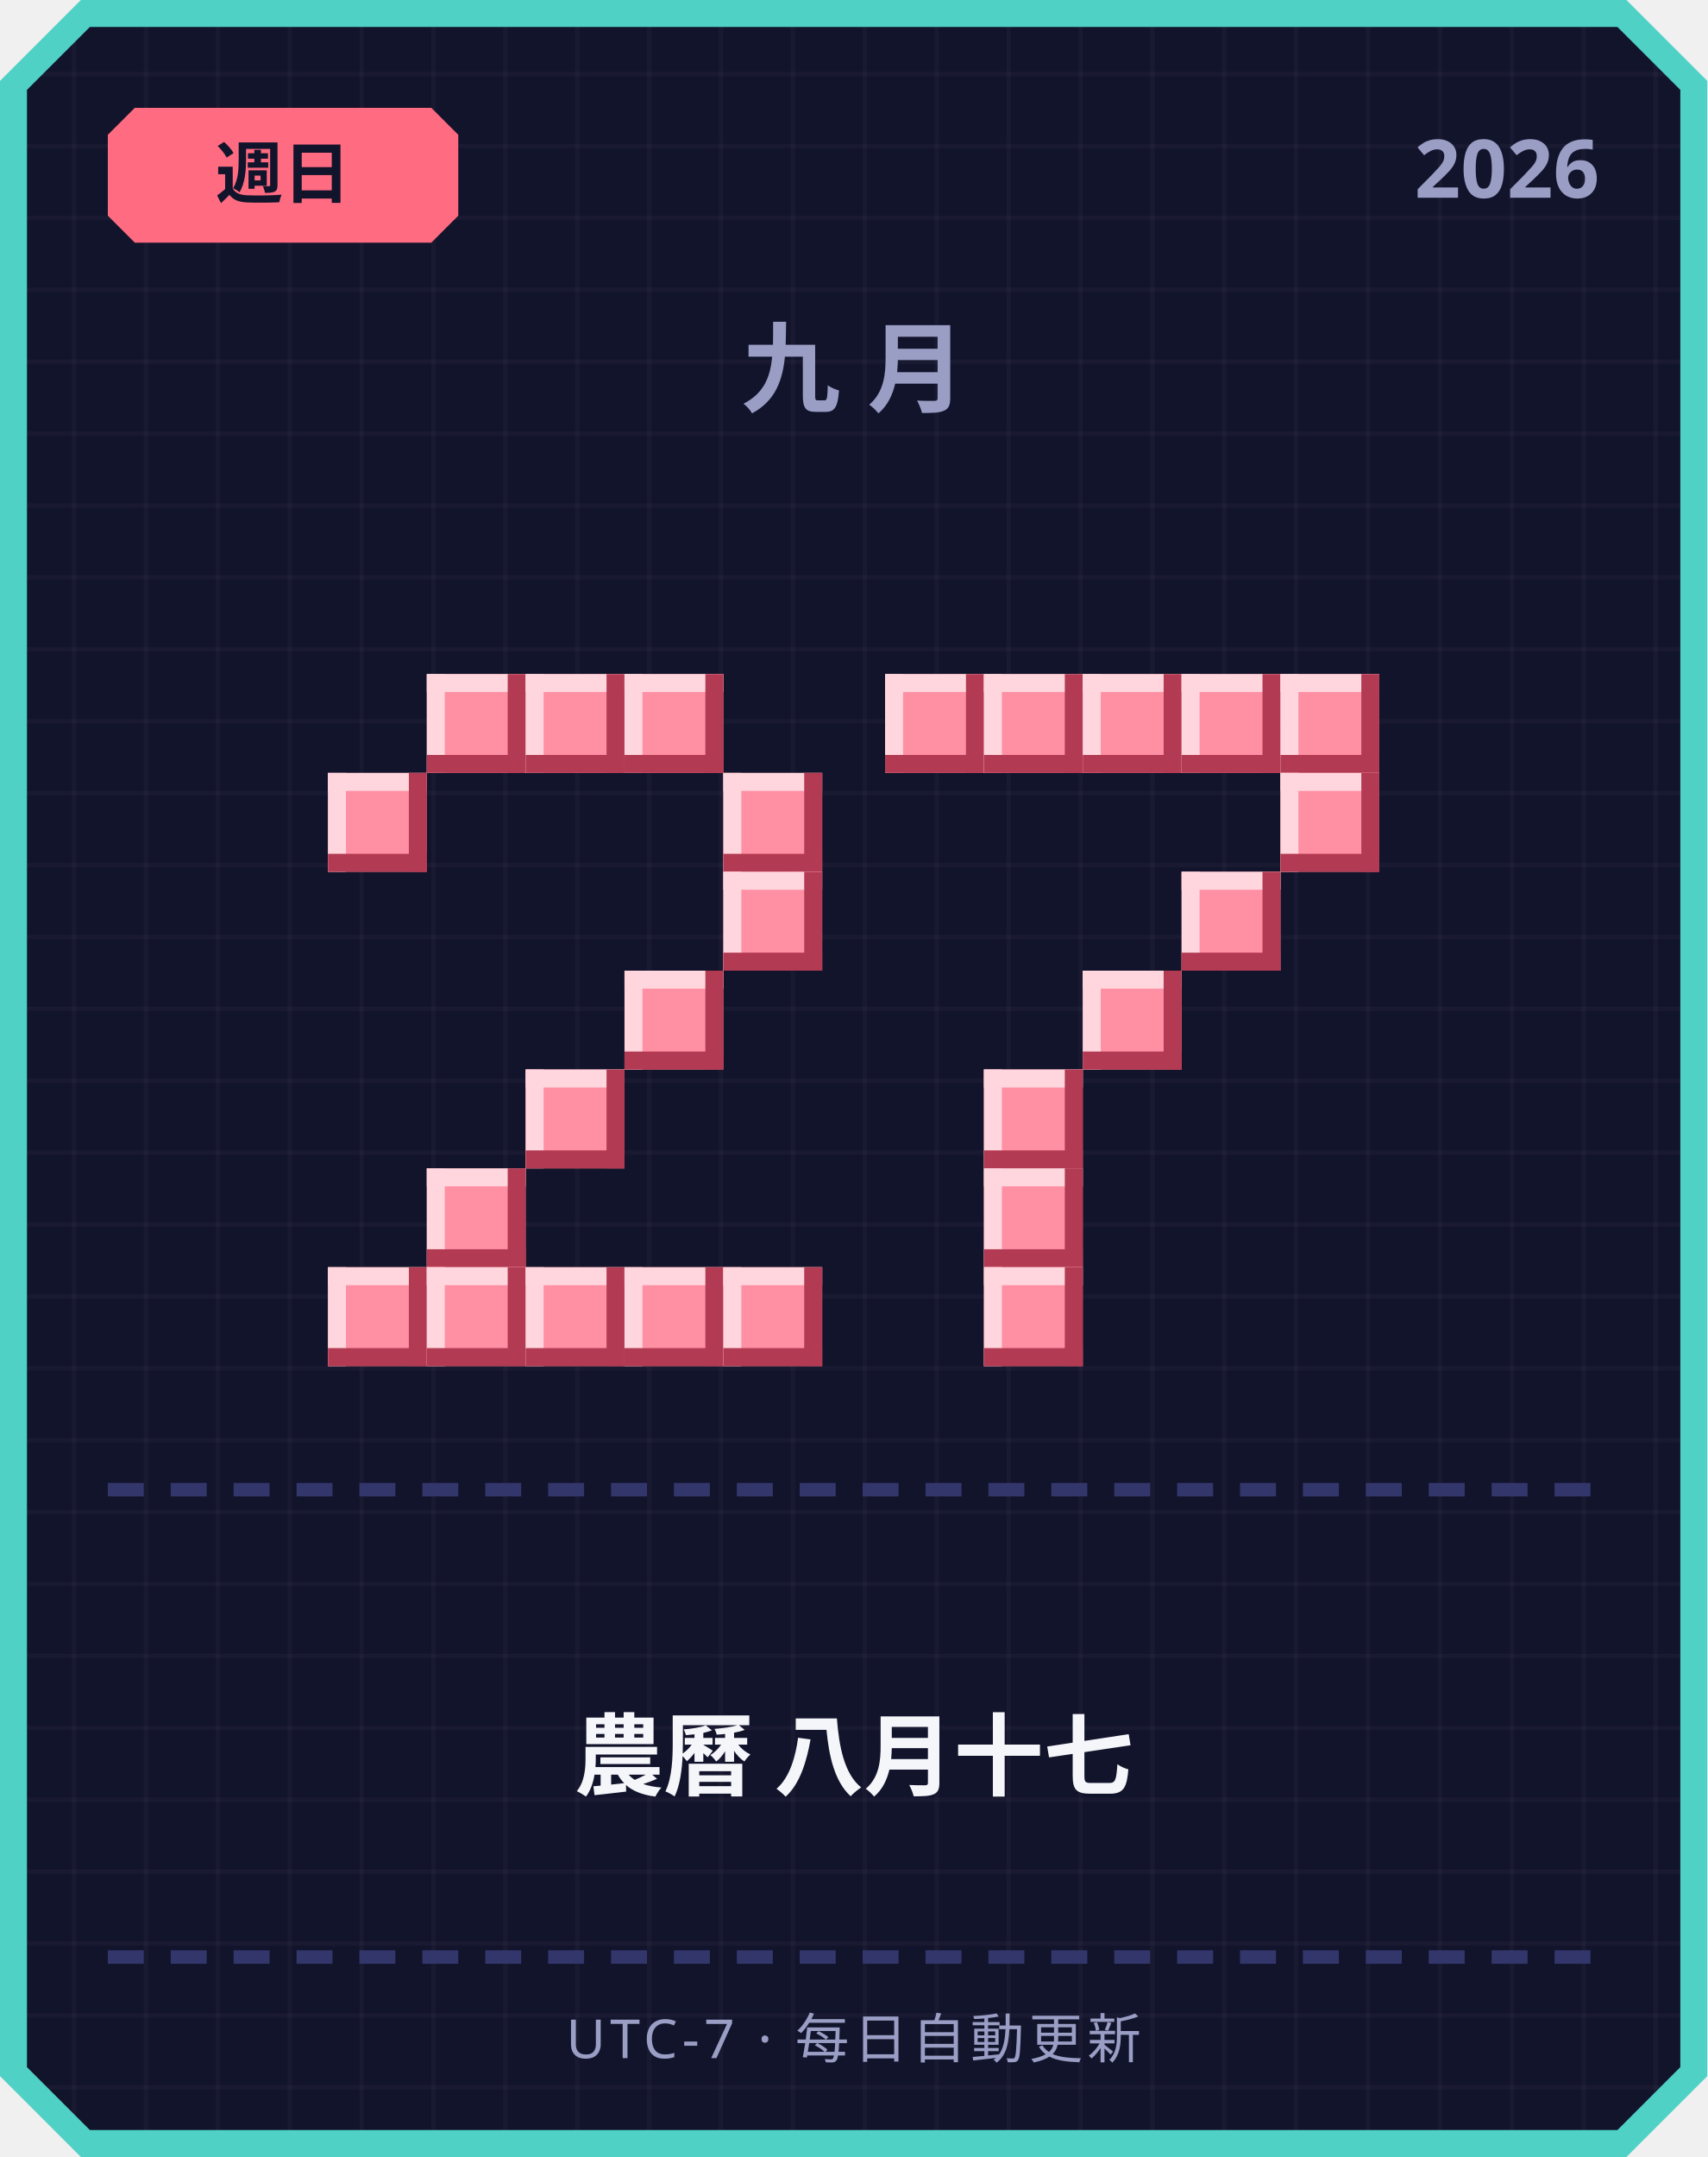
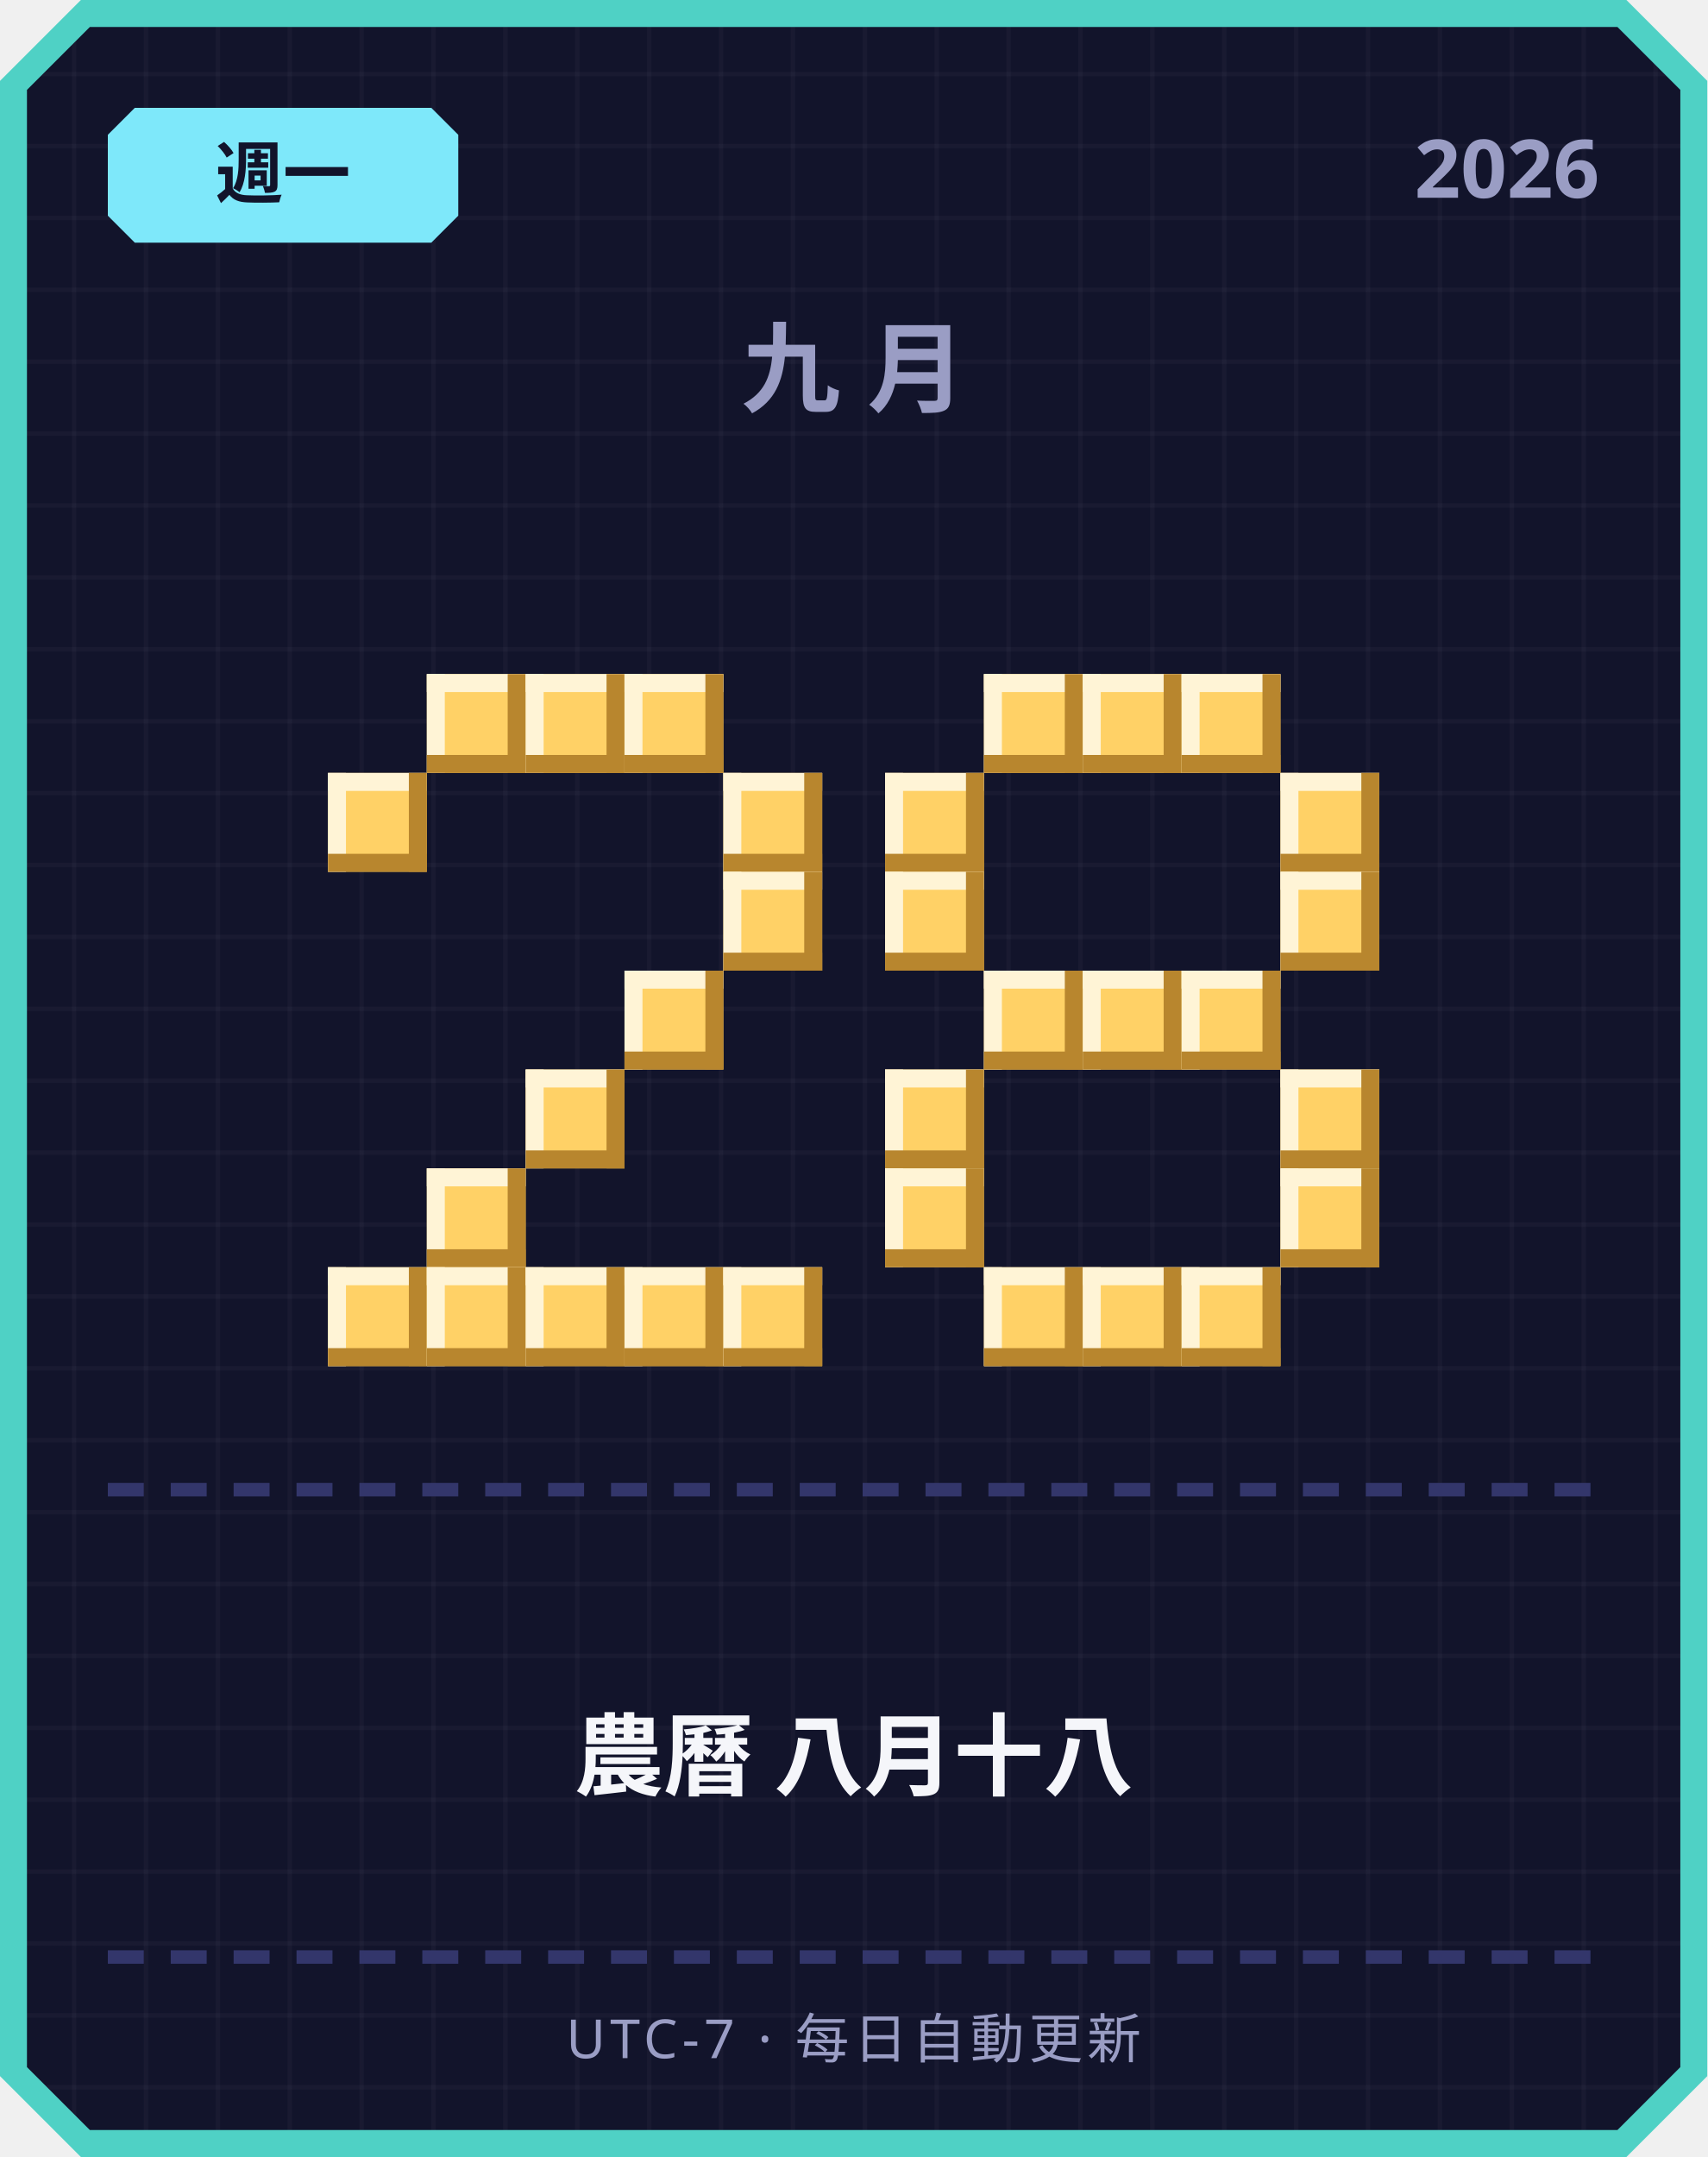
<svg xmlns="http://www.w3.org/2000/svg" width="380" height="480" viewBox="0 0 380 480">
  <defs>
    <pattern id="grid" width="16" height="16" patternUnits="userSpaceOnUse">
      <rect width="16" height="16" fill="#12142b" />
      <rect width="1" height="16" fill="#ffffff" opacity="0.03" />
      <rect width="16" height="1" fill="#ffffff" opacity="0.03" />
    </pattern>
  </defs>
  <path d="M 18,0 L 362,0 L 380,18 L 380,462 L 362,480 L 18,480 L 0,462 L 0,18 Z" fill="#4fd1c5" />
  <path d="M 20,6 L 360,6 L 374,20 L 374,460 L 360,474 L 20,474 L 6,460 L 6,20 Z" fill="url(#grid)" />
-   <path d="M 30,24 L 96,24 L 102,30 L 102,48 L 96,54 L 30,54 L 24,48 L 24,30 Z" fill="#ff6b81" />
-   <text x="63" y="44" text-anchor="middle" font-family="'Segoe UI', sans-serif" font-size="15" font-weight="700" fill="#12142b">週日</text>
+   <path d="M 30,24 L 96,24 L 102,30 L 102,48 L 96,54 L 30,54 L 24,48 L 24,30 Z" fill="#7ee8fa" />
+   <text x="63" y="44" text-anchor="middle" font-family="'Segoe UI', sans-serif" font-size="15" font-weight="700" fill="#12142b">週一</text>
  <text x="356" y="44" text-anchor="end" font-family="'Segoe UI', sans-serif" font-size="18" font-weight="700" fill="#9a9dc4">2026</text>
  <text x="190" y="90" text-anchor="middle" font-family="'Segoe UI', sans-serif" font-size="22" font-weight="700" letter-spacing="6" fill="#9a9dc4">九月</text>
-   <rect x="95" y="150" width="22" height="22" fill="#ff8fa3" />
-   <rect x="95" y="150" width="22" height="4" fill="#ffd6dd" />
-   <rect x="95" y="150" width="4" height="22" fill="#ffd6dd" />
-   <rect x="95" y="168" width="22" height="4" fill="#b23a52" />
-   <rect x="113" y="150" width="4" height="22" fill="#b23a52" />
-   <rect x="117" y="150" width="22" height="22" fill="#ff8fa3" />
-   <rect x="117" y="150" width="22" height="4" fill="#ffd6dd" />
-   <rect x="117" y="150" width="4" height="22" fill="#ffd6dd" />
-   <rect x="117" y="168" width="22" height="4" fill="#b23a52" />
-   <rect x="135" y="150" width="4" height="22" fill="#b23a52" />
-   <rect x="139" y="150" width="22" height="22" fill="#ff8fa3" />
-   <rect x="139" y="150" width="22" height="4" fill="#ffd6dd" />
-   <rect x="139" y="150" width="4" height="22" fill="#ffd6dd" />
-   <rect x="139" y="168" width="22" height="4" fill="#b23a52" />
-   <rect x="157" y="150" width="4" height="22" fill="#b23a52" />
-   <rect x="73" y="172" width="22" height="22" fill="#ff8fa3" />
-   <rect x="73" y="172" width="22" height="4" fill="#ffd6dd" />
-   <rect x="73" y="172" width="4" height="22" fill="#ffd6dd" />
-   <rect x="73" y="190" width="22" height="4" fill="#b23a52" />
-   <rect x="91" y="172" width="4" height="22" fill="#b23a52" />
-   <rect x="161" y="172" width="22" height="22" fill="#ff8fa3" />
-   <rect x="161" y="172" width="22" height="4" fill="#ffd6dd" />
-   <rect x="161" y="172" width="4" height="22" fill="#ffd6dd" />
-   <rect x="161" y="190" width="22" height="4" fill="#b23a52" />
-   <rect x="179" y="172" width="4" height="22" fill="#b23a52" />
-   <rect x="161" y="194" width="22" height="22" fill="#ff8fa3" />
-   <rect x="161" y="194" width="22" height="4" fill="#ffd6dd" />
-   <rect x="161" y="194" width="4" height="22" fill="#ffd6dd" />
-   <rect x="161" y="212" width="22" height="4" fill="#b23a52" />
-   <rect x="179" y="194" width="4" height="22" fill="#b23a52" />
-   <rect x="139" y="216" width="22" height="22" fill="#ff8fa3" />
-   <rect x="139" y="216" width="22" height="4" fill="#ffd6dd" />
-   <rect x="139" y="216" width="4" height="22" fill="#ffd6dd" />
-   <rect x="139" y="234" width="22" height="4" fill="#b23a52" />
-   <rect x="157" y="216" width="4" height="22" fill="#b23a52" />
-   <rect x="117" y="238" width="22" height="22" fill="#ff8fa3" />
-   <rect x="117" y="238" width="22" height="4" fill="#ffd6dd" />
-   <rect x="117" y="238" width="4" height="22" fill="#ffd6dd" />
-   <rect x="117" y="256" width="22" height="4" fill="#b23a52" />
-   <rect x="135" y="238" width="4" height="22" fill="#b23a52" />
-   <rect x="95" y="260" width="22" height="22" fill="#ff8fa3" />
-   <rect x="95" y="260" width="22" height="4" fill="#ffd6dd" />
-   <rect x="95" y="260" width="4" height="22" fill="#ffd6dd" />
-   <rect x="95" y="278" width="22" height="4" fill="#b23a52" />
-   <rect x="113" y="260" width="4" height="22" fill="#b23a52" />
-   <rect x="73" y="282" width="22" height="22" fill="#ff8fa3" />
-   <rect x="73" y="282" width="22" height="4" fill="#ffd6dd" />
-   <rect x="73" y="282" width="4" height="22" fill="#ffd6dd" />
-   <rect x="73" y="300" width="22" height="4" fill="#b23a52" />
-   <rect x="91" y="282" width="4" height="22" fill="#b23a52" />
-   <rect x="95" y="282" width="22" height="22" fill="#ff8fa3" />
-   <rect x="95" y="282" width="22" height="4" fill="#ffd6dd" />
-   <rect x="95" y="282" width="4" height="22" fill="#ffd6dd" />
-   <rect x="95" y="300" width="22" height="4" fill="#b23a52" />
-   <rect x="113" y="282" width="4" height="22" fill="#b23a52" />
-   <rect x="117" y="282" width="22" height="22" fill="#ff8fa3" />
-   <rect x="117" y="282" width="22" height="4" fill="#ffd6dd" />
-   <rect x="117" y="282" width="4" height="22" fill="#ffd6dd" />
-   <rect x="117" y="300" width="22" height="4" fill="#b23a52" />
-   <rect x="135" y="282" width="4" height="22" fill="#b23a52" />
-   <rect x="139" y="282" width="22" height="22" fill="#ff8fa3" />
-   <rect x="139" y="282" width="22" height="4" fill="#ffd6dd" />
-   <rect x="139" y="282" width="4" height="22" fill="#ffd6dd" />
-   <rect x="139" y="300" width="22" height="4" fill="#b23a52" />
-   <rect x="157" y="282" width="4" height="22" fill="#b23a52" />
-   <rect x="161" y="282" width="22" height="22" fill="#ff8fa3" />
-   <rect x="161" y="282" width="22" height="4" fill="#ffd6dd" />
-   <rect x="161" y="282" width="4" height="22" fill="#ffd6dd" />
-   <rect x="161" y="300" width="22" height="4" fill="#b23a52" />
-   <rect x="179" y="282" width="4" height="22" fill="#b23a52" />
-   <rect x="197" y="150" width="22" height="22" fill="#ff8fa3" />
-   <rect x="197" y="150" width="22" height="4" fill="#ffd6dd" />
-   <rect x="197" y="150" width="4" height="22" fill="#ffd6dd" />
-   <rect x="197" y="168" width="22" height="4" fill="#b23a52" />
-   <rect x="215" y="150" width="4" height="22" fill="#b23a52" />
-   <rect x="219" y="150" width="22" height="22" fill="#ff8fa3" />
-   <rect x="219" y="150" width="22" height="4" fill="#ffd6dd" />
-   <rect x="219" y="150" width="4" height="22" fill="#ffd6dd" />
-   <rect x="219" y="168" width="22" height="4" fill="#b23a52" />
-   <rect x="237" y="150" width="4" height="22" fill="#b23a52" />
-   <rect x="241" y="150" width="22" height="22" fill="#ff8fa3" />
-   <rect x="241" y="150" width="22" height="4" fill="#ffd6dd" />
-   <rect x="241" y="150" width="4" height="22" fill="#ffd6dd" />
-   <rect x="241" y="168" width="22" height="4" fill="#b23a52" />
-   <rect x="259" y="150" width="4" height="22" fill="#b23a52" />
-   <rect x="263" y="150" width="22" height="22" fill="#ff8fa3" />
-   <rect x="263" y="150" width="22" height="4" fill="#ffd6dd" />
-   <rect x="263" y="150" width="4" height="22" fill="#ffd6dd" />
-   <rect x="263" y="168" width="22" height="4" fill="#b23a52" />
-   <rect x="281" y="150" width="4" height="22" fill="#b23a52" />
-   <rect x="285" y="150" width="22" height="22" fill="#ff8fa3" />
-   <rect x="285" y="150" width="22" height="4" fill="#ffd6dd" />
-   <rect x="285" y="150" width="4" height="22" fill="#ffd6dd" />
-   <rect x="285" y="168" width="22" height="4" fill="#b23a52" />
-   <rect x="303" y="150" width="4" height="22" fill="#b23a52" />
-   <rect x="285" y="172" width="22" height="22" fill="#ff8fa3" />
-   <rect x="285" y="172" width="22" height="4" fill="#ffd6dd" />
-   <rect x="285" y="172" width="4" height="22" fill="#ffd6dd" />
-   <rect x="285" y="190" width="22" height="4" fill="#b23a52" />
-   <rect x="303" y="172" width="4" height="22" fill="#b23a52" />
-   <rect x="263" y="194" width="22" height="22" fill="#ff8fa3" />
-   <rect x="263" y="194" width="22" height="4" fill="#ffd6dd" />
-   <rect x="263" y="194" width="4" height="22" fill="#ffd6dd" />
-   <rect x="263" y="212" width="22" height="4" fill="#b23a52" />
-   <rect x="281" y="194" width="4" height="22" fill="#b23a52" />
-   <rect x="241" y="216" width="22" height="22" fill="#ff8fa3" />
-   <rect x="241" y="216" width="22" height="4" fill="#ffd6dd" />
-   <rect x="241" y="216" width="4" height="22" fill="#ffd6dd" />
-   <rect x="241" y="234" width="22" height="4" fill="#b23a52" />
-   <rect x="259" y="216" width="4" height="22" fill="#b23a52" />
-   <rect x="219" y="238" width="22" height="22" fill="#ff8fa3" />
-   <rect x="219" y="238" width="22" height="4" fill="#ffd6dd" />
-   <rect x="219" y="238" width="4" height="22" fill="#ffd6dd" />
-   <rect x="219" y="256" width="22" height="4" fill="#b23a52" />
-   <rect x="237" y="238" width="4" height="22" fill="#b23a52" />
-   <rect x="219" y="260" width="22" height="22" fill="#ff8fa3" />
-   <rect x="219" y="260" width="22" height="4" fill="#ffd6dd" />
-   <rect x="219" y="260" width="4" height="22" fill="#ffd6dd" />
-   <rect x="219" y="278" width="22" height="4" fill="#b23a52" />
-   <rect x="237" y="260" width="4" height="22" fill="#b23a52" />
-   <rect x="219" y="282" width="22" height="22" fill="#ff8fa3" />
-   <rect x="219" y="282" width="22" height="4" fill="#ffd6dd" />
-   <rect x="219" y="282" width="4" height="22" fill="#ffd6dd" />
-   <rect x="219" y="300" width="22" height="4" fill="#b23a52" />
-   <rect x="237" y="282" width="4" height="22" fill="#b23a52" />
+   <rect x="95" y="150" width="22" height="22" fill="#ffd166" />
+   <rect x="95" y="150" width="22" height="4" fill="#fff4d6" />
+   <rect x="95" y="150" width="4" height="22" fill="#fff4d6" />
+   <rect x="95" y="168" width="22" height="4" fill="#b8862e" />
+   <rect x="113" y="150" width="4" height="22" fill="#b8862e" />
+   <rect x="117" y="150" width="22" height="22" fill="#ffd166" />
+   <rect x="117" y="150" width="22" height="4" fill="#fff4d6" />
+   <rect x="117" y="150" width="4" height="22" fill="#fff4d6" />
+   <rect x="117" y="168" width="22" height="4" fill="#b8862e" />
+   <rect x="135" y="150" width="4" height="22" fill="#b8862e" />
+   <rect x="139" y="150" width="22" height="22" fill="#ffd166" />
+   <rect x="139" y="150" width="22" height="4" fill="#fff4d6" />
+   <rect x="139" y="150" width="4" height="22" fill="#fff4d6" />
+   <rect x="139" y="168" width="22" height="4" fill="#b8862e" />
+   <rect x="157" y="150" width="4" height="22" fill="#b8862e" />
+   <rect x="73" y="172" width="22" height="22" fill="#ffd166" />
+   <rect x="73" y="172" width="22" height="4" fill="#fff4d6" />
+   <rect x="73" y="172" width="4" height="22" fill="#fff4d6" />
+   <rect x="73" y="190" width="22" height="4" fill="#b8862e" />
+   <rect x="91" y="172" width="4" height="22" fill="#b8862e" />
+   <rect x="161" y="172" width="22" height="22" fill="#ffd166" />
+   <rect x="161" y="172" width="22" height="4" fill="#fff4d6" />
+   <rect x="161" y="172" width="4" height="22" fill="#fff4d6" />
+   <rect x="161" y="190" width="22" height="4" fill="#b8862e" />
+   <rect x="179" y="172" width="4" height="22" fill="#b8862e" />
+   <rect x="161" y="194" width="22" height="22" fill="#ffd166" />
+   <rect x="161" y="194" width="22" height="4" fill="#fff4d6" />
+   <rect x="161" y="194" width="4" height="22" fill="#fff4d6" />
+   <rect x="161" y="212" width="22" height="4" fill="#b8862e" />
+   <rect x="179" y="194" width="4" height="22" fill="#b8862e" />
+   <rect x="139" y="216" width="22" height="22" fill="#ffd166" />
+   <rect x="139" y="216" width="22" height="4" fill="#fff4d6" />
+   <rect x="139" y="216" width="4" height="22" fill="#fff4d6" />
+   <rect x="139" y="234" width="22" height="4" fill="#b8862e" />
+   <rect x="157" y="216" width="4" height="22" fill="#b8862e" />
+   <rect x="117" y="238" width="22" height="22" fill="#ffd166" />
+   <rect x="117" y="238" width="22" height="4" fill="#fff4d6" />
+   <rect x="117" y="238" width="4" height="22" fill="#fff4d6" />
+   <rect x="117" y="256" width="22" height="4" fill="#b8862e" />
+   <rect x="135" y="238" width="4" height="22" fill="#b8862e" />
+   <rect x="95" y="260" width="22" height="22" fill="#ffd166" />
+   <rect x="95" y="260" width="22" height="4" fill="#fff4d6" />
+   <rect x="95" y="260" width="4" height="22" fill="#fff4d6" />
+   <rect x="95" y="278" width="22" height="4" fill="#b8862e" />
+   <rect x="113" y="260" width="4" height="22" fill="#b8862e" />
+   <rect x="73" y="282" width="22" height="22" fill="#ffd166" />
+   <rect x="73" y="282" width="22" height="4" fill="#fff4d6" />
+   <rect x="73" y="282" width="4" height="22" fill="#fff4d6" />
+   <rect x="73" y="300" width="22" height="4" fill="#b8862e" />
+   <rect x="91" y="282" width="4" height="22" fill="#b8862e" />
+   <rect x="95" y="282" width="22" height="22" fill="#ffd166" />
+   <rect x="95" y="282" width="22" height="4" fill="#fff4d6" />
+   <rect x="95" y="282" width="4" height="22" fill="#fff4d6" />
+   <rect x="95" y="300" width="22" height="4" fill="#b8862e" />
+   <rect x="113" y="282" width="4" height="22" fill="#b8862e" />
+   <rect x="117" y="282" width="22" height="22" fill="#ffd166" />
+   <rect x="117" y="282" width="22" height="4" fill="#fff4d6" />
+   <rect x="117" y="282" width="4" height="22" fill="#fff4d6" />
+   <rect x="117" y="300" width="22" height="4" fill="#b8862e" />
+   <rect x="135" y="282" width="4" height="22" fill="#b8862e" />
+   <rect x="139" y="282" width="22" height="22" fill="#ffd166" />
+   <rect x="139" y="282" width="22" height="4" fill="#fff4d6" />
+   <rect x="139" y="282" width="4" height="22" fill="#fff4d6" />
+   <rect x="139" y="300" width="22" height="4" fill="#b8862e" />
+   <rect x="157" y="282" width="4" height="22" fill="#b8862e" />
+   <rect x="161" y="282" width="22" height="22" fill="#ffd166" />
+   <rect x="161" y="282" width="22" height="4" fill="#fff4d6" />
+   <rect x="161" y="282" width="4" height="22" fill="#fff4d6" />
+   <rect x="161" y="300" width="22" height="4" fill="#b8862e" />
+   <rect x="179" y="282" width="4" height="22" fill="#b8862e" />
+   <rect x="219" y="150" width="22" height="22" fill="#ffd166" />
+   <rect x="219" y="150" width="22" height="4" fill="#fff4d6" />
+   <rect x="219" y="150" width="4" height="22" fill="#fff4d6" />
+   <rect x="219" y="168" width="22" height="4" fill="#b8862e" />
+   <rect x="237" y="150" width="4" height="22" fill="#b8862e" />
+   <rect x="241" y="150" width="22" height="22" fill="#ffd166" />
+   <rect x="241" y="150" width="22" height="4" fill="#fff4d6" />
+   <rect x="241" y="150" width="4" height="22" fill="#fff4d6" />
+   <rect x="241" y="168" width="22" height="4" fill="#b8862e" />
+   <rect x="259" y="150" width="4" height="22" fill="#b8862e" />
+   <rect x="263" y="150" width="22" height="22" fill="#ffd166" />
+   <rect x="263" y="150" width="22" height="4" fill="#fff4d6" />
+   <rect x="263" y="150" width="4" height="22" fill="#fff4d6" />
+   <rect x="263" y="168" width="22" height="4" fill="#b8862e" />
+   <rect x="281" y="150" width="4" height="22" fill="#b8862e" />
+   <rect x="197" y="172" width="22" height="22" fill="#ffd166" />
+   <rect x="197" y="172" width="22" height="4" fill="#fff4d6" />
+   <rect x="197" y="172" width="4" height="22" fill="#fff4d6" />
+   <rect x="197" y="190" width="22" height="4" fill="#b8862e" />
+   <rect x="215" y="172" width="4" height="22" fill="#b8862e" />
+   <rect x="285" y="172" width="22" height="22" fill="#ffd166" />
+   <rect x="285" y="172" width="22" height="4" fill="#fff4d6" />
+   <rect x="285" y="172" width="4" height="22" fill="#fff4d6" />
+   <rect x="285" y="190" width="22" height="4" fill="#b8862e" />
+   <rect x="303" y="172" width="4" height="22" fill="#b8862e" />
+   <rect x="197" y="194" width="22" height="22" fill="#ffd166" />
+   <rect x="197" y="194" width="22" height="4" fill="#fff4d6" />
+   <rect x="197" y="194" width="4" height="22" fill="#fff4d6" />
+   <rect x="197" y="212" width="22" height="4" fill="#b8862e" />
+   <rect x="215" y="194" width="4" height="22" fill="#b8862e" />
+   <rect x="285" y="194" width="22" height="22" fill="#ffd166" />
+   <rect x="285" y="194" width="22" height="4" fill="#fff4d6" />
+   <rect x="285" y="194" width="4" height="22" fill="#fff4d6" />
+   <rect x="285" y="212" width="22" height="4" fill="#b8862e" />
+   <rect x="303" y="194" width="4" height="22" fill="#b8862e" />
+   <rect x="219" y="216" width="22" height="22" fill="#ffd166" />
+   <rect x="219" y="216" width="22" height="4" fill="#fff4d6" />
+   <rect x="219" y="216" width="4" height="22" fill="#fff4d6" />
+   <rect x="219" y="234" width="22" height="4" fill="#b8862e" />
+   <rect x="237" y="216" width="4" height="22" fill="#b8862e" />
+   <rect x="241" y="216" width="22" height="22" fill="#ffd166" />
+   <rect x="241" y="216" width="22" height="4" fill="#fff4d6" />
+   <rect x="241" y="216" width="4" height="22" fill="#fff4d6" />
+   <rect x="241" y="234" width="22" height="4" fill="#b8862e" />
+   <rect x="259" y="216" width="4" height="22" fill="#b8862e" />
+   <rect x="263" y="216" width="22" height="22" fill="#ffd166" />
+   <rect x="263" y="216" width="22" height="4" fill="#fff4d6" />
+   <rect x="263" y="216" width="4" height="22" fill="#fff4d6" />
+   <rect x="263" y="234" width="22" height="4" fill="#b8862e" />
+   <rect x="281" y="216" width="4" height="22" fill="#b8862e" />
+   <rect x="197" y="238" width="22" height="22" fill="#ffd166" />
+   <rect x="197" y="238" width="22" height="4" fill="#fff4d6" />
+   <rect x="197" y="238" width="4" height="22" fill="#fff4d6" />
+   <rect x="197" y="256" width="22" height="4" fill="#b8862e" />
+   <rect x="215" y="238" width="4" height="22" fill="#b8862e" />
+   <rect x="285" y="238" width="22" height="22" fill="#ffd166" />
+   <rect x="285" y="238" width="22" height="4" fill="#fff4d6" />
+   <rect x="285" y="238" width="4" height="22" fill="#fff4d6" />
+   <rect x="285" y="256" width="22" height="4" fill="#b8862e" />
+   <rect x="303" y="238" width="4" height="22" fill="#b8862e" />
+   <rect x="197" y="260" width="22" height="22" fill="#ffd166" />
+   <rect x="197" y="260" width="22" height="4" fill="#fff4d6" />
+   <rect x="197" y="260" width="4" height="22" fill="#fff4d6" />
+   <rect x="197" y="278" width="22" height="4" fill="#b8862e" />
+   <rect x="215" y="260" width="4" height="22" fill="#b8862e" />
+   <rect x="285" y="260" width="22" height="22" fill="#ffd166" />
+   <rect x="285" y="260" width="22" height="4" fill="#fff4d6" />
+   <rect x="285" y="260" width="4" height="22" fill="#fff4d6" />
+   <rect x="285" y="278" width="22" height="4" fill="#b8862e" />
+   <rect x="303" y="260" width="4" height="22" fill="#b8862e" />
+   <rect x="219" y="282" width="22" height="22" fill="#ffd166" />
+   <rect x="219" y="282" width="22" height="4" fill="#fff4d6" />
+   <rect x="219" y="282" width="4" height="22" fill="#fff4d6" />
+   <rect x="219" y="300" width="22" height="4" fill="#b8862e" />
+   <rect x="237" y="282" width="4" height="22" fill="#b8862e" />
+   <rect x="241" y="282" width="22" height="22" fill="#ffd166" />
+   <rect x="241" y="282" width="22" height="4" fill="#fff4d6" />
+   <rect x="241" y="282" width="4" height="22" fill="#fff4d6" />
+   <rect x="241" y="300" width="22" height="4" fill="#b8862e" />
+   <rect x="259" y="282" width="4" height="22" fill="#b8862e" />
+   <rect x="263" y="282" width="22" height="22" fill="#ffd166" />
+   <rect x="263" y="282" width="22" height="4" fill="#fff4d6" />
+   <rect x="263" y="282" width="4" height="22" fill="#fff4d6" />
+   <rect x="263" y="300" width="22" height="4" fill="#b8862e" />
+   <rect x="281" y="282" width="4" height="22" fill="#b8862e" />
  <rect x="24" y="330" width="8" height="3" fill="#33366b" />
  <rect x="38" y="330" width="8" height="3" fill="#33366b" />
  <rect x="52" y="330" width="8" height="3" fill="#33366b" />
  <rect x="66" y="330" width="8" height="3" fill="#33366b" />
  <rect x="80" y="330" width="8" height="3" fill="#33366b" />
  <rect x="94" y="330" width="8" height="3" fill="#33366b" />
  <rect x="108" y="330" width="8" height="3" fill="#33366b" />
  <rect x="122" y="330" width="8" height="3" fill="#33366b" />
  <rect x="136" y="330" width="8" height="3" fill="#33366b" />
  <rect x="150" y="330" width="8" height="3" fill="#33366b" />
  <rect x="164" y="330" width="8" height="3" fill="#33366b" />
  <rect x="178" y="330" width="8" height="3" fill="#33366b" />
  <rect x="192" y="330" width="8" height="3" fill="#33366b" />
  <rect x="206" y="330" width="8" height="3" fill="#33366b" />
  <rect x="220" y="330" width="8" height="3" fill="#33366b" />
  <rect x="234" y="330" width="8" height="3" fill="#33366b" />
  <rect x="248" y="330" width="8" height="3" fill="#33366b" />
  <rect x="262" y="330" width="8" height="3" fill="#33366b" />
  <rect x="276" y="330" width="8" height="3" fill="#33366b" />
  <rect x="290" y="330" width="8" height="3" fill="#33366b" />
  <rect x="304" y="330" width="8" height="3" fill="#33366b" />
  <rect x="318" y="330" width="8" height="3" fill="#33366b" />
  <rect x="332" y="330" width="8" height="3" fill="#33366b" />
  <rect x="346" y="330" width="8" height="3" fill="#33366b" />
-   <text x="190" y="398" text-anchor="middle" font-family="'Segoe UI', 'Microsoft JhengHei', sans-serif" font-size="20" font-weight="700" fill="#f5f6fa">農曆 八月十七</text>
+   <text x="190" y="398" text-anchor="middle" font-family="'Segoe UI', 'Microsoft JhengHei', sans-serif" font-size="20" font-weight="700" fill="#f5f6fa">農曆 八月十八</text>
  <rect x="24" y="434" width="8" height="3" fill="#33366b" />
  <rect x="38" y="434" width="8" height="3" fill="#33366b" />
  <rect x="52" y="434" width="8" height="3" fill="#33366b" />
  <rect x="66" y="434" width="8" height="3" fill="#33366b" />
  <rect x="80" y="434" width="8" height="3" fill="#33366b" />
  <rect x="94" y="434" width="8" height="3" fill="#33366b" />
  <rect x="108" y="434" width="8" height="3" fill="#33366b" />
  <rect x="122" y="434" width="8" height="3" fill="#33366b" />
  <rect x="136" y="434" width="8" height="3" fill="#33366b" />
  <rect x="150" y="434" width="8" height="3" fill="#33366b" />
  <rect x="164" y="434" width="8" height="3" fill="#33366b" />
  <rect x="178" y="434" width="8" height="3" fill="#33366b" />
  <rect x="192" y="434" width="8" height="3" fill="#33366b" />
  <rect x="206" y="434" width="8" height="3" fill="#33366b" />
  <rect x="220" y="434" width="8" height="3" fill="#33366b" />
  <rect x="234" y="434" width="8" height="3" fill="#33366b" />
  <rect x="248" y="434" width="8" height="3" fill="#33366b" />
  <rect x="262" y="434" width="8" height="3" fill="#33366b" />
  <rect x="276" y="434" width="8" height="3" fill="#33366b" />
  <rect x="290" y="434" width="8" height="3" fill="#33366b" />
  <rect x="304" y="434" width="8" height="3" fill="#33366b" />
  <rect x="318" y="434" width="8" height="3" fill="#33366b" />
  <rect x="332" y="434" width="8" height="3" fill="#33366b" />
  <rect x="346" y="434" width="8" height="3" fill="#33366b" />
  <text x="190" y="458" text-anchor="middle" font-family="'Segoe UI', sans-serif" font-size="12" letter-spacing="1" fill="#9a9dc4">UTC-7 · 每日自動更新</text>
</svg>
